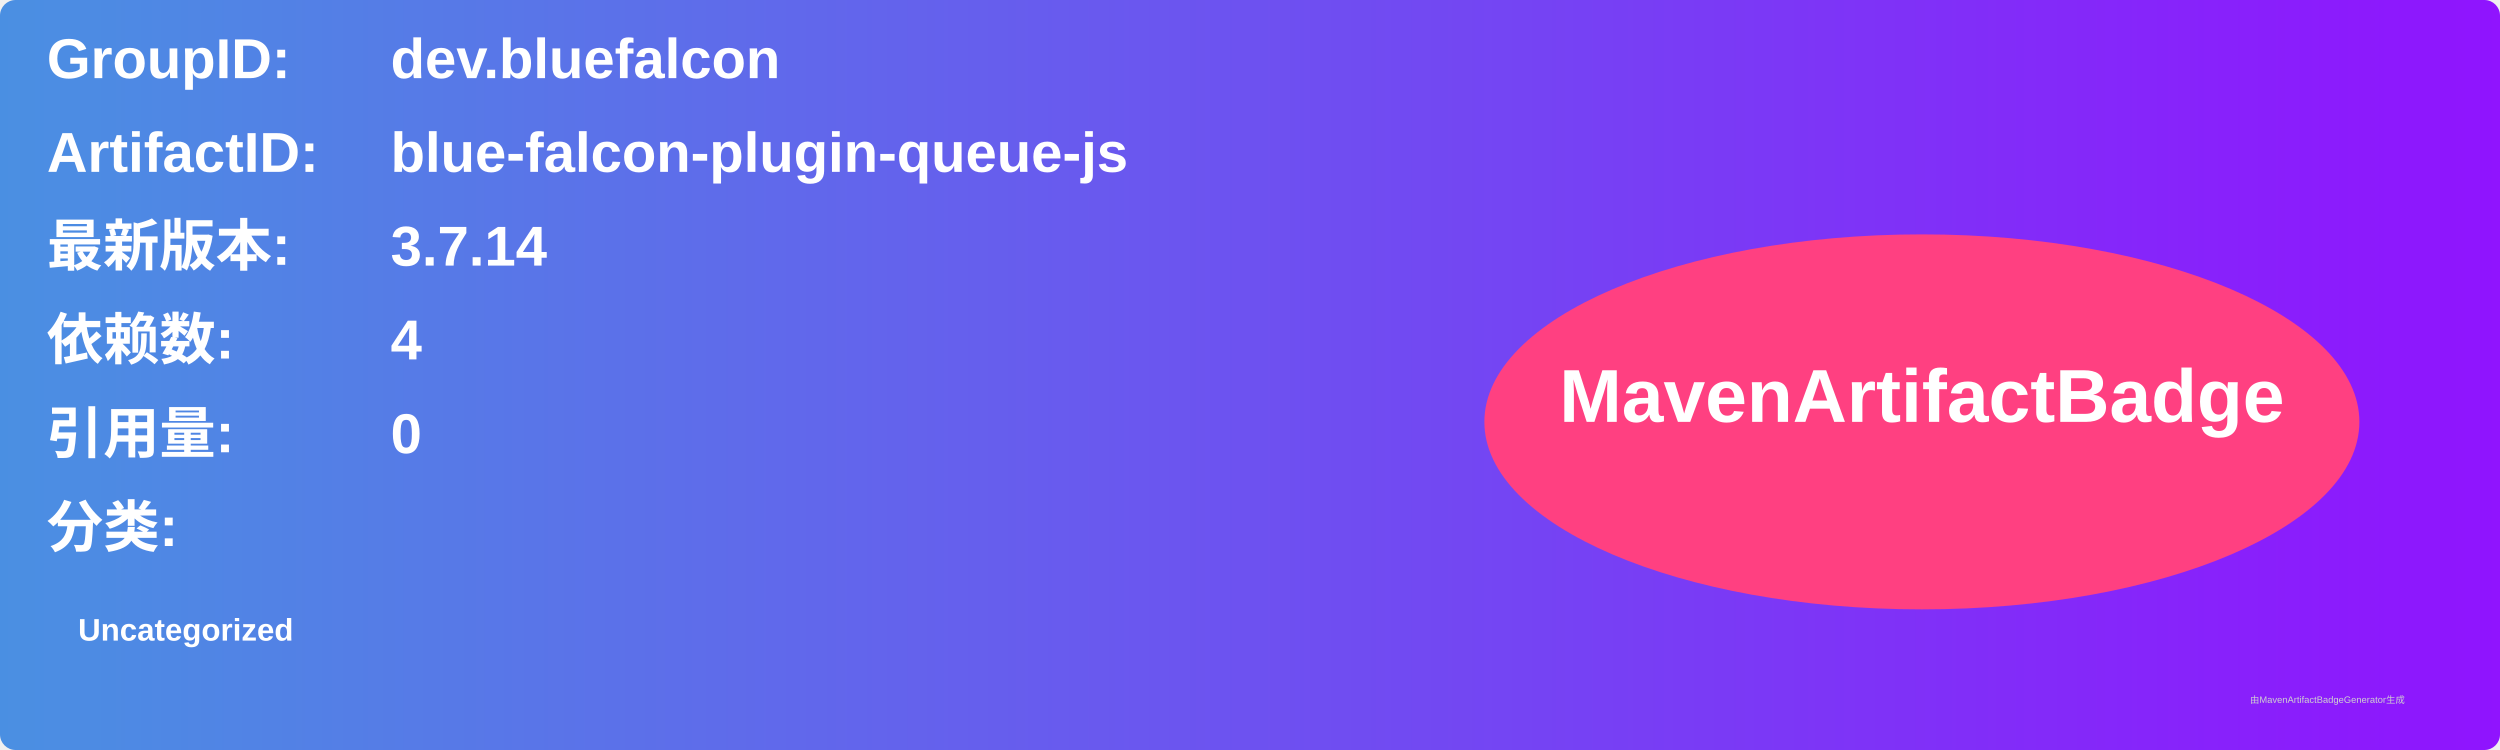
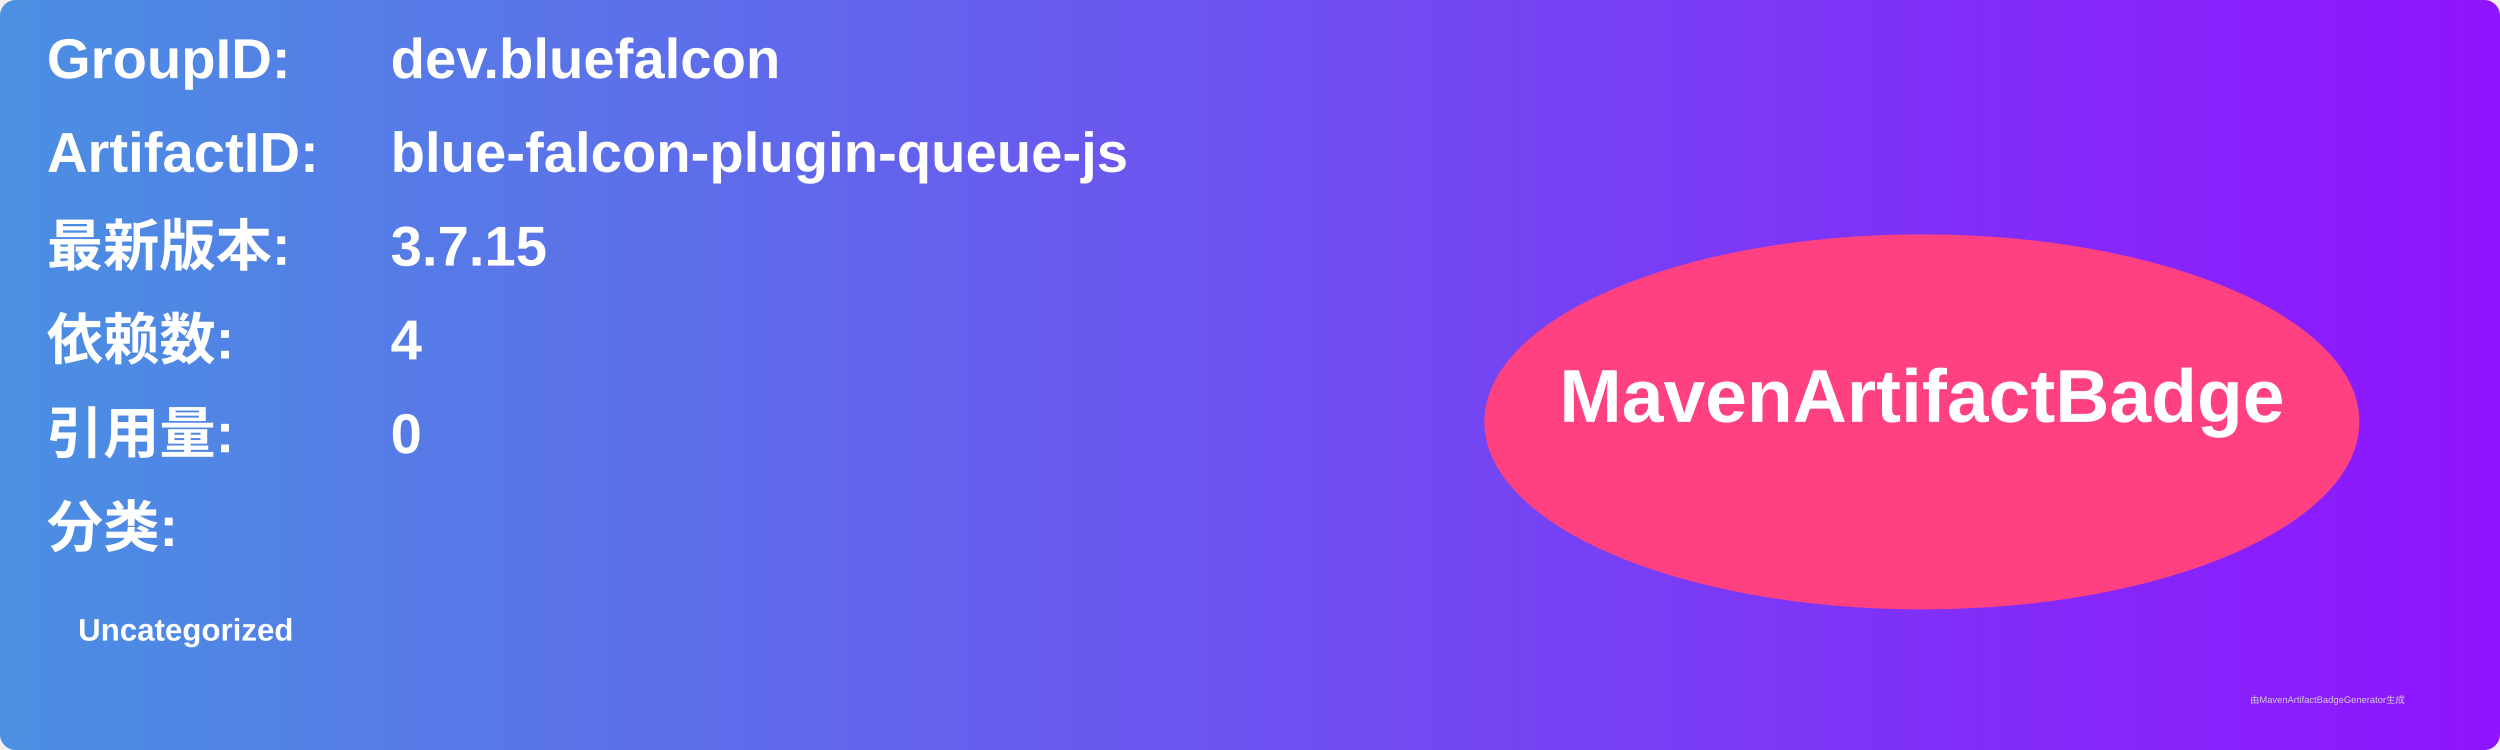
<svg xmlns="http://www.w3.org/2000/svg" width="800" height="240" viewBox="0 0 800 240">
  <linearGradient id="grad" x1="0%" y1="0%" x2="100%" y2="0%">
    <stop offset="0%" stop-color="#4a90e2" />
    <stop offset="100%" stop-color="#9013fe" />
  </linearGradient>
  <rect width="100%" height="100%" rx="5" ry="5" fill="url(#grad)" />
  <g transform="translate(15, 15)">
    <text x="0" y="10" font-family="Arial" font-size="18" fill="white" font-weight="bold" width="260">GroupID:</text>
    <text x="110" y="10" font-family="Arial" font-size="18" fill="white" font-weight="bold" width="460">dev.bluefalcon</text>
    <text x="0" y="40" font-family="Arial" font-size="18" fill="white" font-weight="bold" width="260">ArtifactID:</text>
    <text x="110" y="40" font-family="Arial" font-size="18" fill="white" font-weight="bold" width="460">blue-falcon-plugin-queue-js</text>
    <text x="0" y="70" font-family="Arial" font-size="18" fill="white" font-weight="bold">最新版本:</text>
    <text x="110" y="70" font-family="Arial" font-size="18" fill="white" font-weight="bold">
-       <tspan font-weight="bold">3.7.14</tspan>
+       <tspan font-weight="bold">3.7.15</tspan>
    </text>
    <text x="0" y="100" font-family="Arial" font-size="18" fill="white" font-weight="bold">依赖数: </text>
    <text x="110" y="100" font-family="Arial" font-size="18" fill="white">
      <tspan font-weight="bold">4</tspan>
    </text>
    <text x="0" y="130" font-family="Arial" font-size="18" fill="white" font-weight="bold">引用量: </text>
    <text x="110" y="130" font-family="Arial" font-size="18" fill="white">
      <tspan font-weight="bold">0</tspan>
    </text>
    <text x="0" y="160" font-family="Arial" font-size="18" fill="white" font-weight="bold">分类:</text>
    <text x="10" y="190" font-family="Arial" font-size="10" fill="white">
      <tspan font-weight="bold">Uncategorized</tspan>
    </text>
    <ellipse cx="600" cy="120" rx="140" ry="60" fill="#ff4081" />
    <text x="600" y="120" text-anchor="middle" font-family="Arial" font-size="24" fill="white" font-weight="bold">MavenArtifactBadge</text>
  </g>
  <text x="720" y="225" font-family="Arial" font-size="3" fill="#d0d0d0">由MavenArtifactBadgeGenerator生成</text>
</svg>
